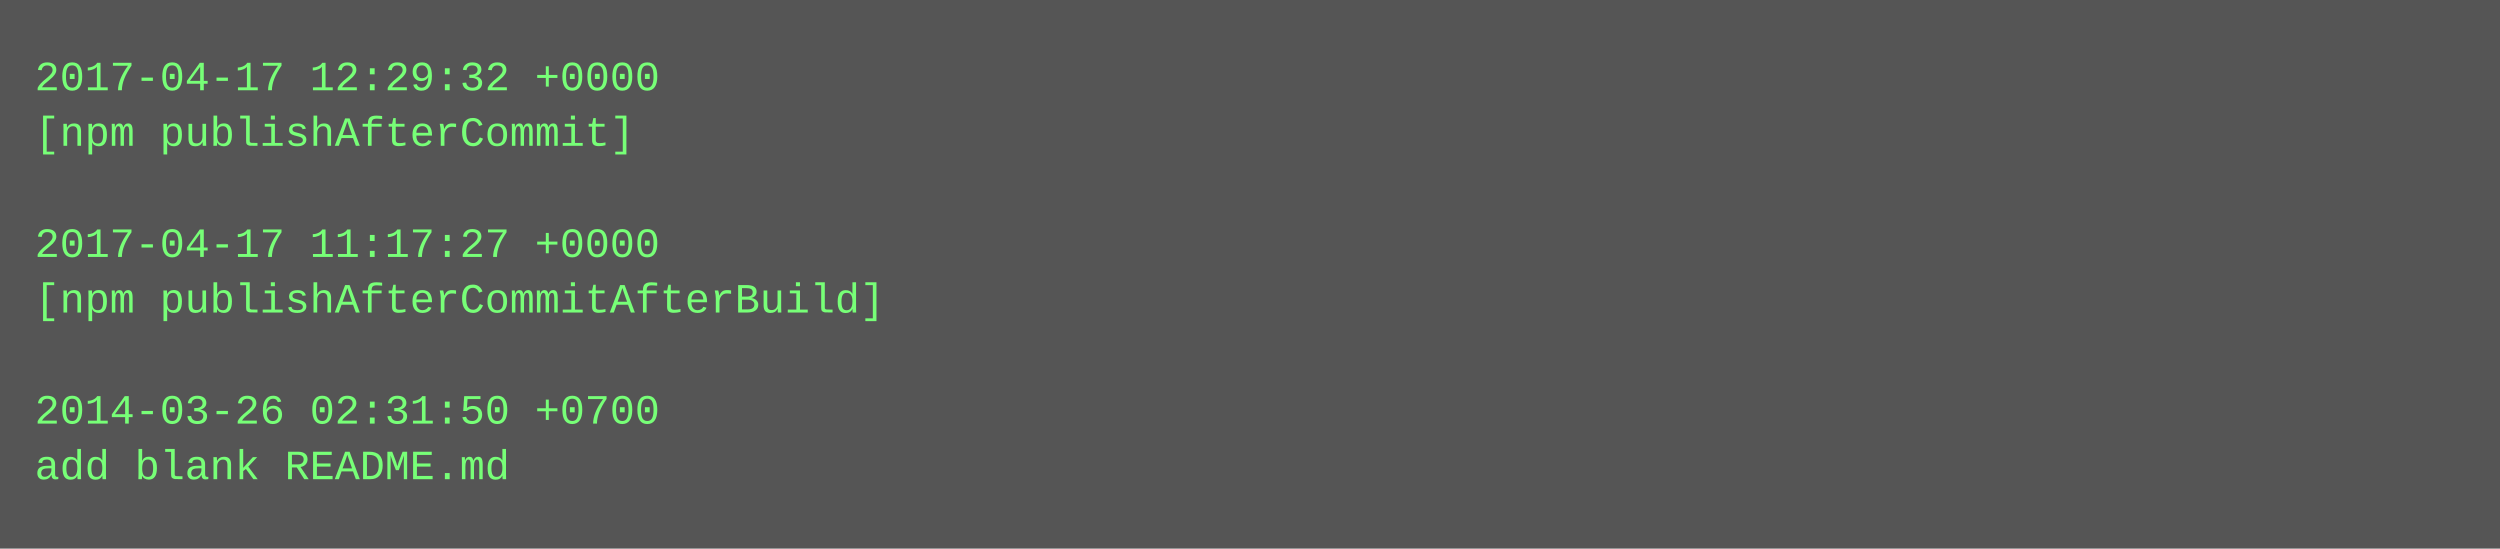
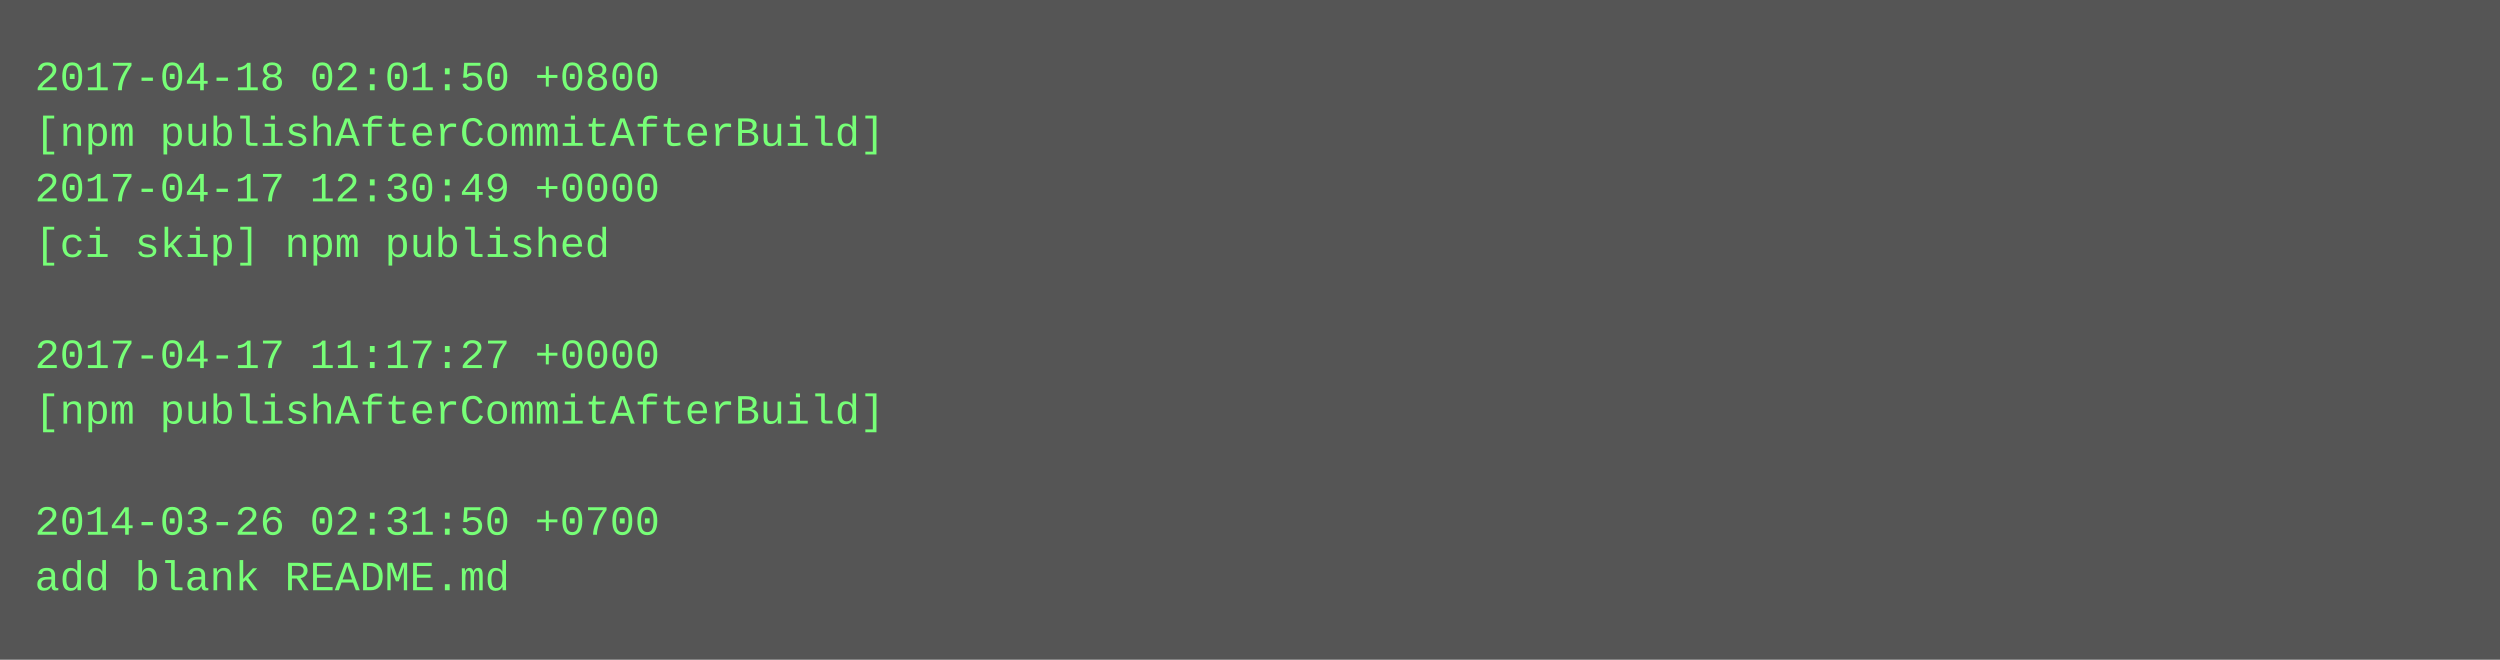
- <svg xmlns="http://www.w3.org/2000/svg" height="158" width="720">
-   <rect height="158" fill="#555" width="720" />
+ <svg xmlns="http://www.w3.org/2000/svg" height="190" width="720">
+   <rect height="190" fill="#555" width="720" />
  <text fill="#7f7" font-family="Courier New" font-size="12" xml:space="preserve">
-     <tspan x="10" y="26">2017-04-17 12:29:32 +0000</tspan>
-     <tspan x="10" y="42">[npm publishAfterCommit]</tspan>
-     <tspan x="10" y="58" />
-     <tspan x="10" y="74">2017-04-17 11:17:27 +0000</tspan>
-     <tspan x="10" y="90">[npm publishAfterCommitAfterBuild]</tspan>
-     <tspan x="10" y="106" />
-     <tspan x="10" y="122">2014-03-26 02:31:50 +0700</tspan>
-     <tspan x="10" y="138">add blank README.md</tspan>
+     <tspan x="10" y="26">2017-04-18 02:01:50 +0800</tspan>
+     <tspan x="10" y="42">[npm publishAfterCommitAfterBuild]</tspan>
+     <tspan x="10" y="58">2017-04-17 12:30:49 +0000</tspan>
+     <tspan x="10" y="74">[ci skip] npm published</tspan>
+     <tspan x="10" y="90" />
+     <tspan x="10" y="106">2017-04-17 11:17:27 +0000</tspan>
+     <tspan x="10" y="122">[npm publishAfterCommitAfterBuild]</tspan>
+     <tspan x="10" y="138" />
+     <tspan x="10" y="154">2014-03-26 02:31:50 +0700</tspan>
+     <tspan x="10" y="170">add blank README.md</tspan>
  </text>
</svg>
